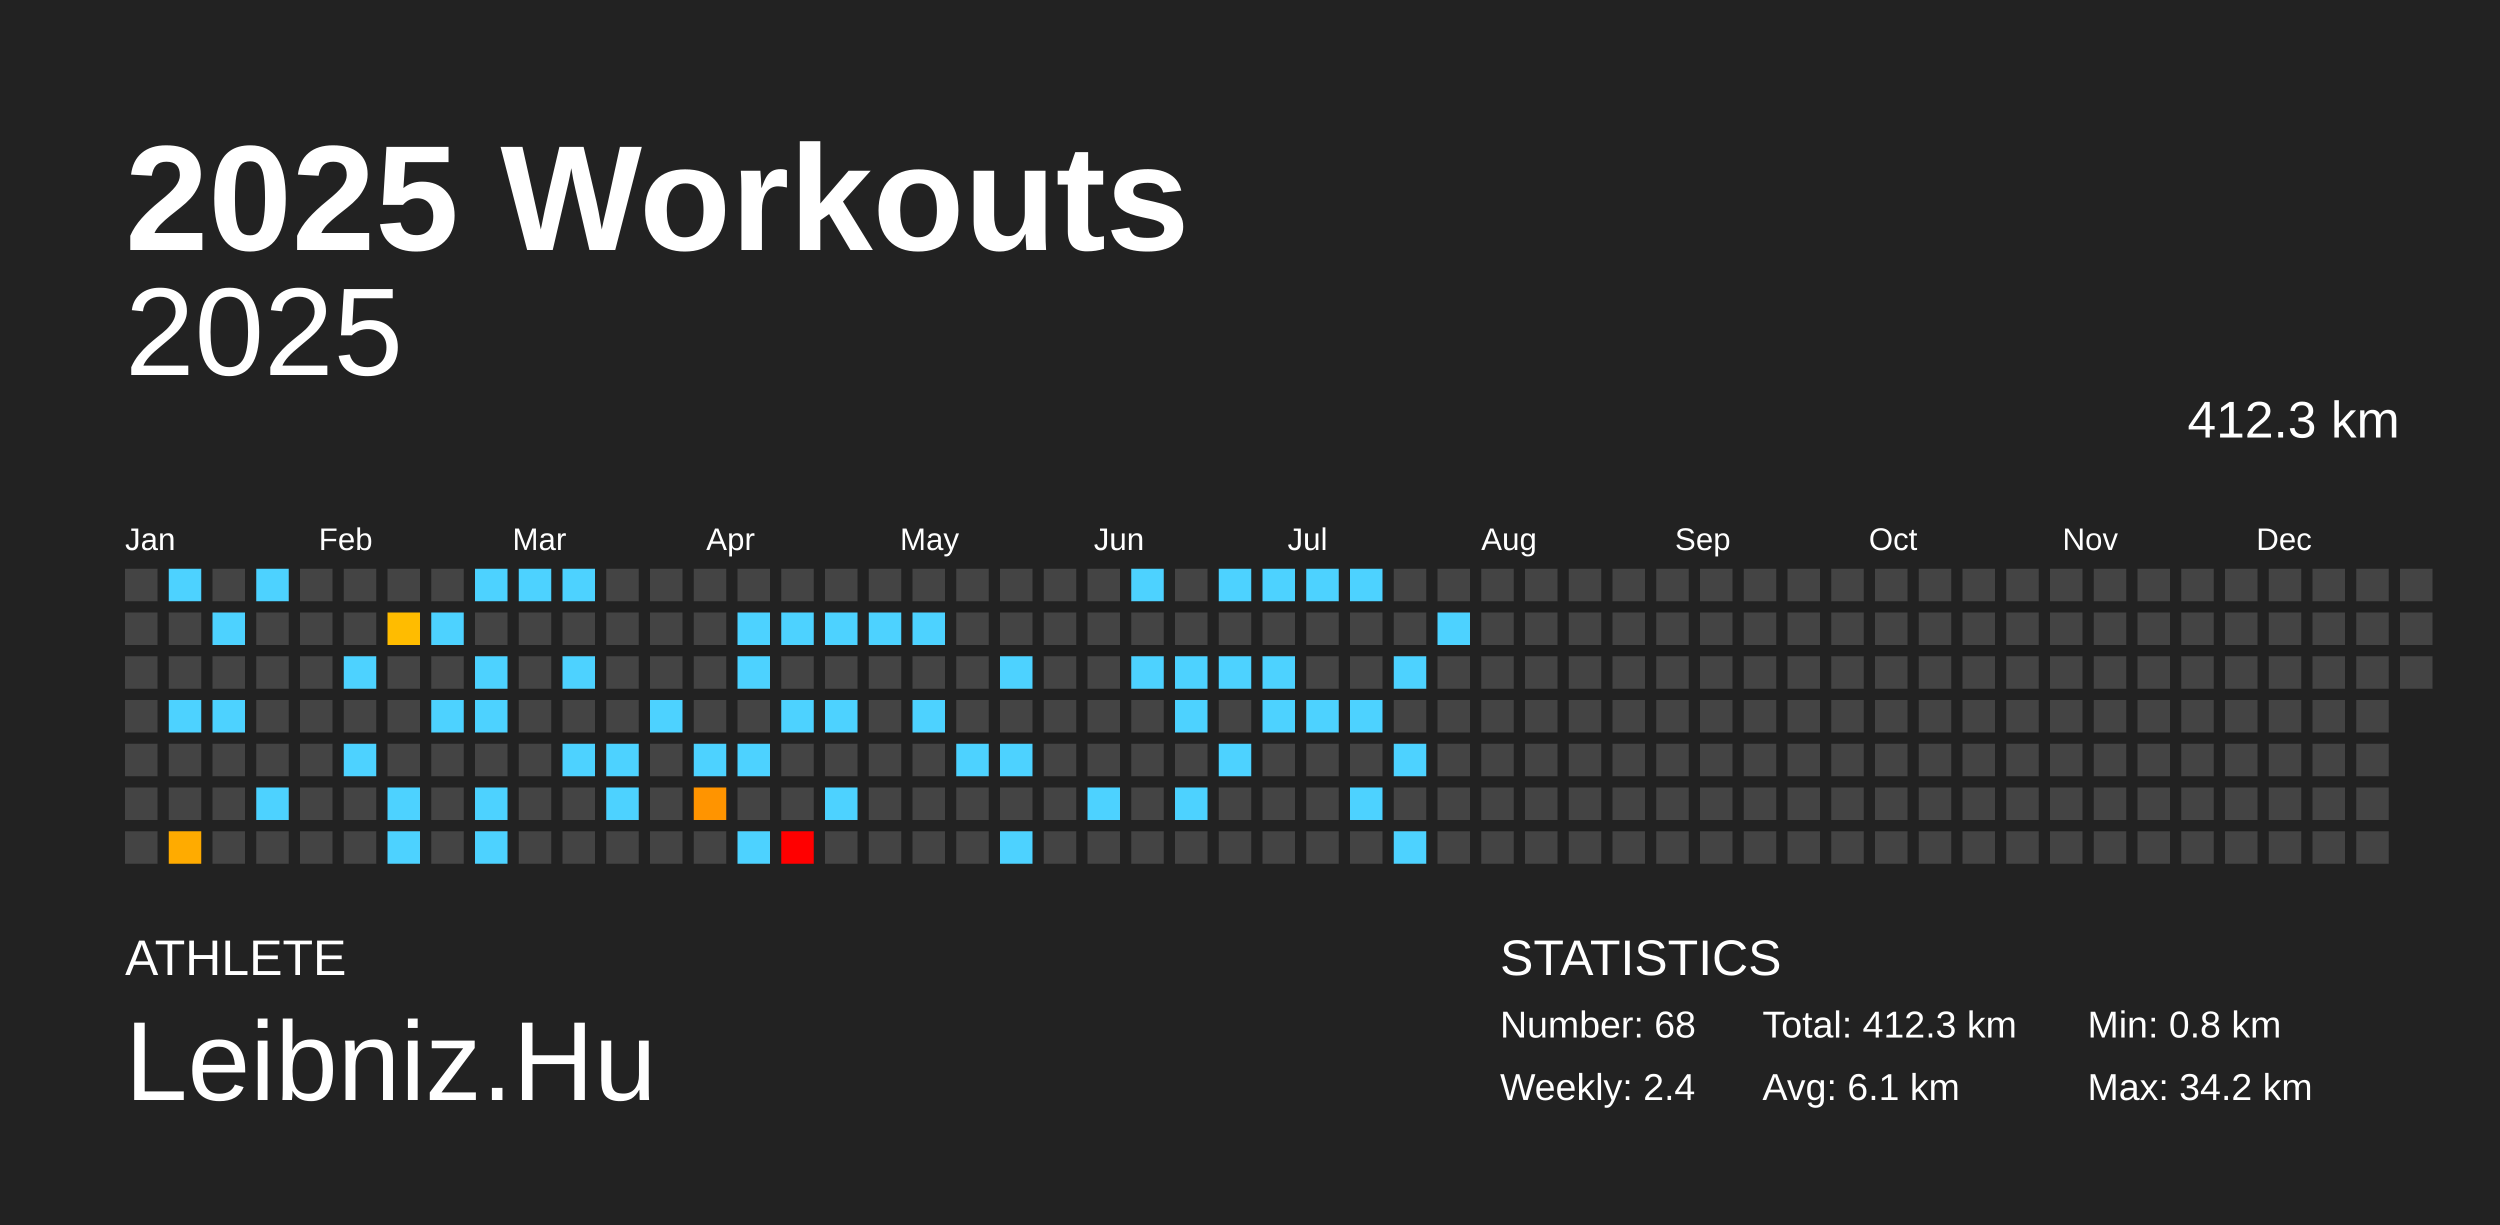
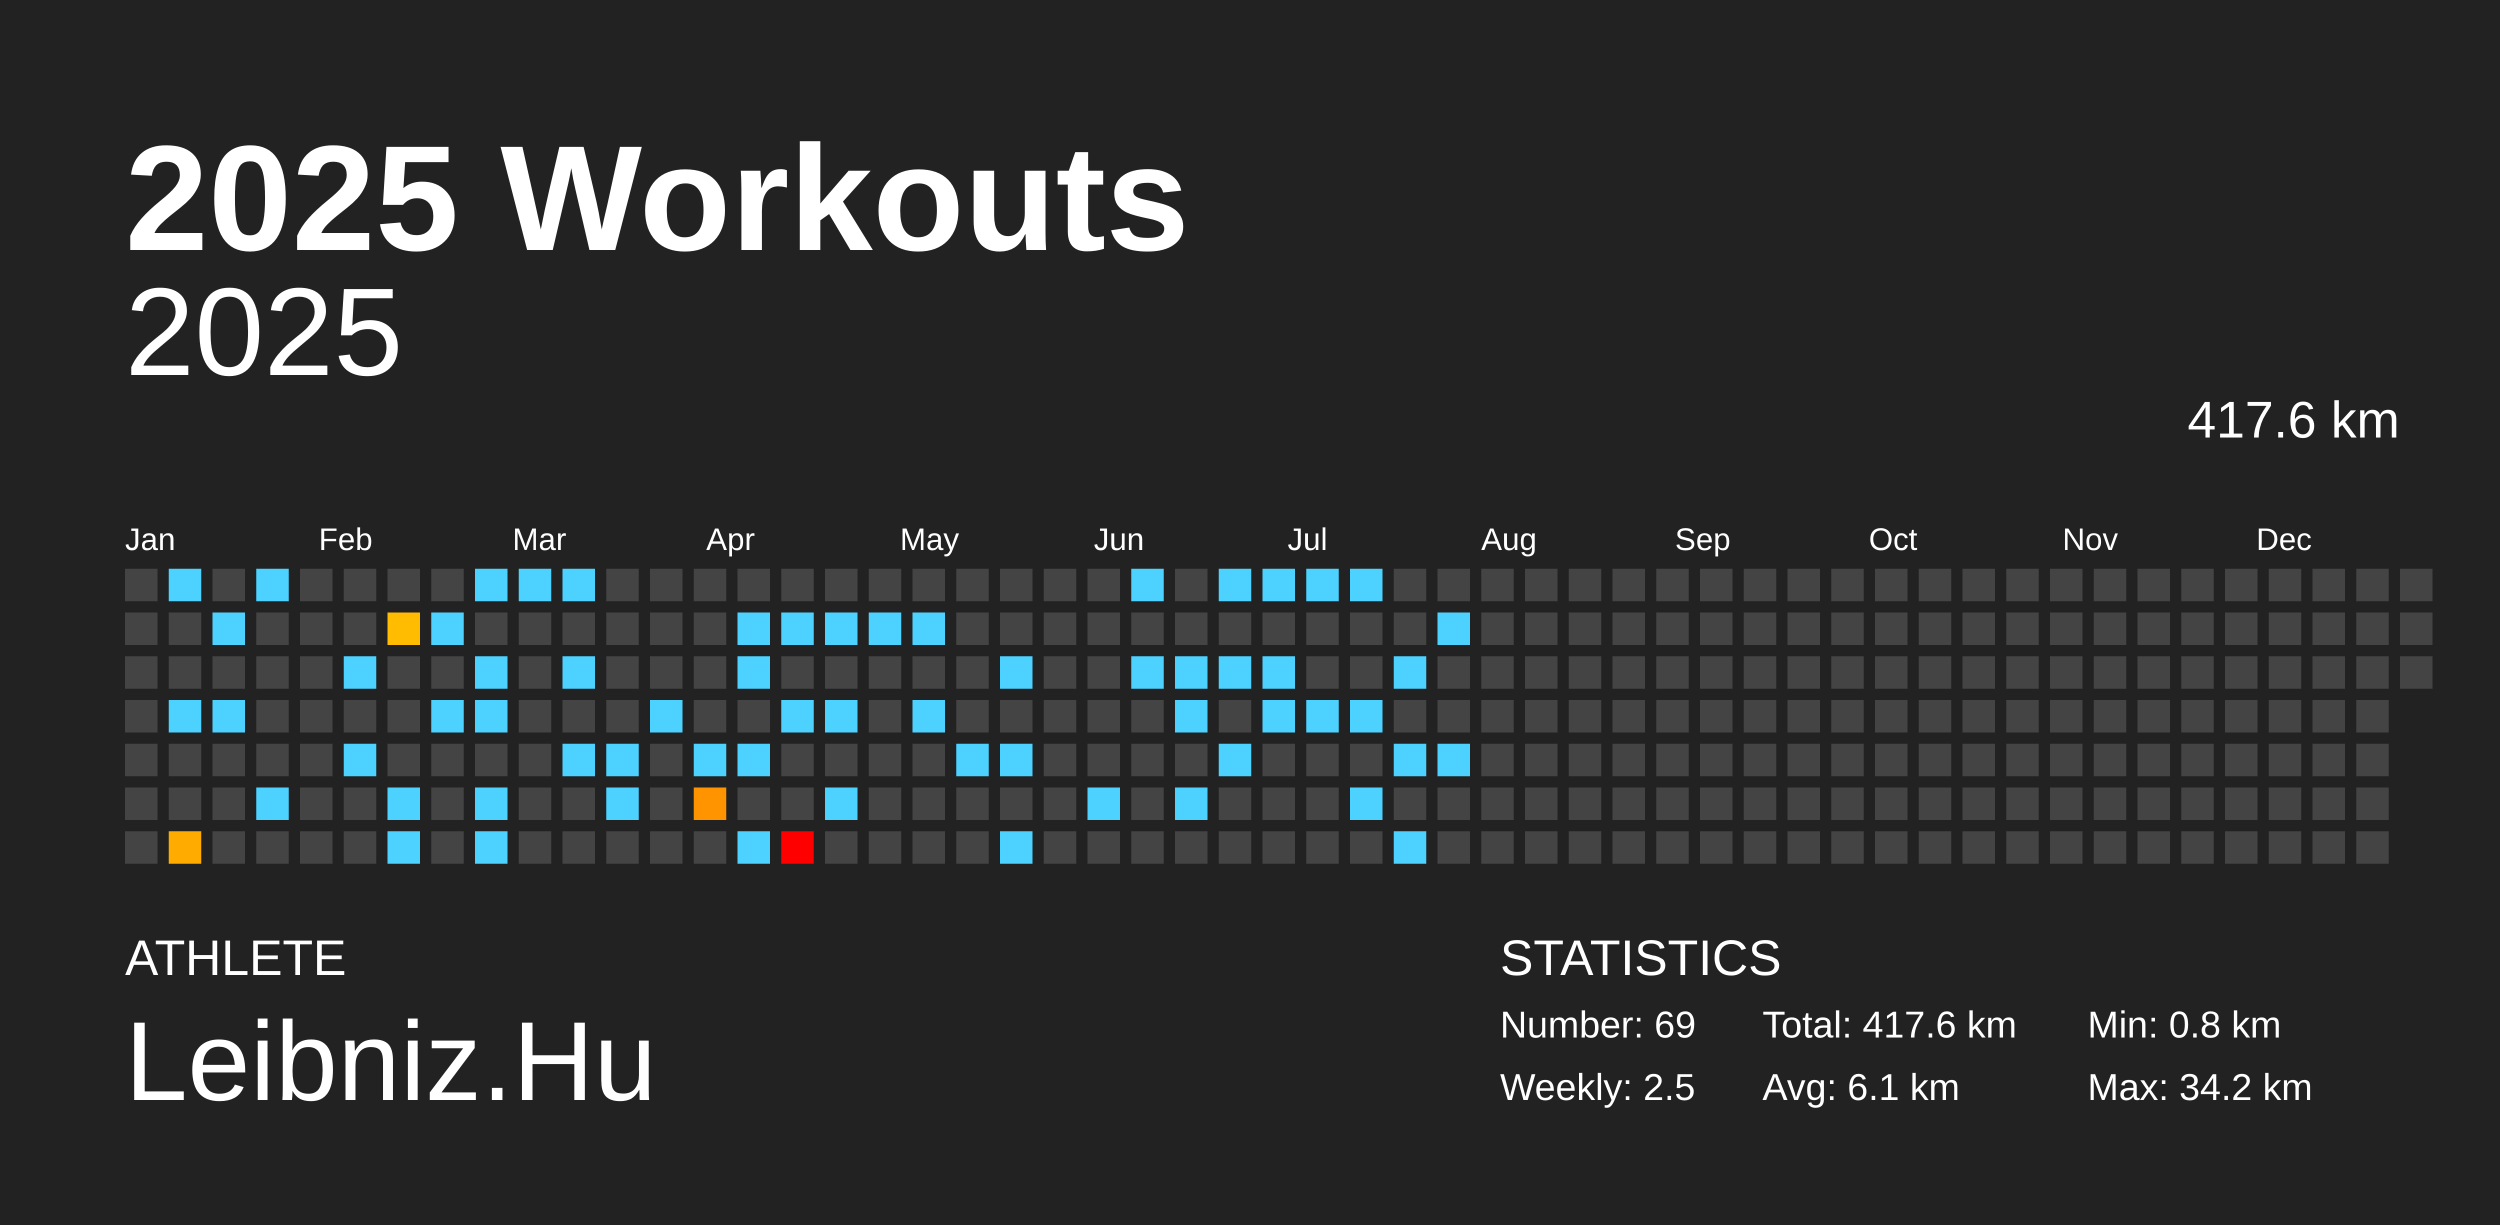
<svg xmlns="http://www.w3.org/2000/svg" baseProfile="full" height="98mm" version="1.1" viewBox="0,0,200,98" width="200mm">
  <defs />
  <rect fill="#222222" height="98" width="200" x="0" y="0" />
  <text fill="#FFFFFF" style="font-size:12px; font-family:Arial; font-weight:bold;" x="10" y="20">2025 Workouts</text>
  <text fill="#FFFFFF" style="font-size:4px; font-family:Arial" x="10" y="78">ATHLETE</text>
  <text fill="#FFFFFF" style="font-size:9px; font-family:Arial" x="10" y="88">Leibniz.Hu</text>
  <text fill="#FFFFFF" style="font-size:4px; font-family:Arial" x="120" y="78">STATISTICS</text>
-   <text fill="#FFFFFF" style="font-size:3px; font-family:Arial" x="120" y="83">Number: 68</text>
-   <text fill="#FFFFFF" style="font-size:3px; font-family:Arial" x="120" y="88">Weekly: 2.4</text>
-   <text fill="#FFFFFF" style="font-size:3px; font-family:Arial" x="141" y="83">Total: 412.3 km</text>
+   <text fill="#FFFFFF" style="font-size:3px; font-family:Arial" x="120" y="83">Number: 69</text>
+   <text fill="#FFFFFF" style="font-size:3px; font-family:Arial" x="120" y="88">Weekly: 2.5</text>
+   <text fill="#FFFFFF" style="font-size:3px; font-family:Arial" x="141" y="83">Total: 417.6 km</text>
  <text fill="#FFFFFF" style="font-size:3px; font-family:Arial" x="141" y="88">Avg: 6.1 km</text>
  <text fill="#FFFFFF" style="font-size:3px; font-family:Arial" x="167" y="83">Min: 0.8 km</text>
  <text fill="#FFFFFF" style="font-size:3px; font-family:Arial" x="167" y="88">Max: 34.2 km</text>
  <text alignment-baseline="hanging" fill="#FFFFFF" style="font-size:10.0px; font-family:Arial;" x="10" y="30">2025</text>
-   <text alignment-baseline="hanging" fill="#FFFFFF" style="font-size:4.125px; font-family:Arial;" x="175" y="35">412.3 km</text>
+   <text alignment-baseline="hanging" fill="#FFFFFF" style="font-size:4.125px; font-family:Arial;" x="175" y="35">417.6 km</text>
  <text fill="#FFFFFF" style="font-size:2.5px; font-family:Arial" x="10.0" y="44">Jan</text>
  <text fill="#FFFFFF" style="font-size:2.5px; font-family:Arial" x="25.5" y="44">Feb</text>
  <text fill="#FFFFFF" style="font-size:2.5px; font-family:Arial" x="41.0" y="44">Mar</text>
  <text fill="#FFFFFF" style="font-size:2.5px; font-family:Arial" x="56.5" y="44">Apr</text>
  <text fill="#FFFFFF" style="font-size:2.5px; font-family:Arial" x="72.0" y="44">May</text>
  <text fill="#FFFFFF" style="font-size:2.5px; font-family:Arial" x="87.5" y="44">Jun</text>
  <text fill="#FFFFFF" style="font-size:2.5px; font-family:Arial" x="103.0" y="44">Jul</text>
  <text fill="#FFFFFF" style="font-size:2.5px; font-family:Arial" x="118.5" y="44">Aug</text>
  <text fill="#FFFFFF" style="font-size:2.5px; font-family:Arial" x="134.0" y="44">Sep</text>
  <text fill="#FFFFFF" style="font-size:2.5px; font-family:Arial" x="149.5" y="44">Oct</text>
  <text fill="#FFFFFF" style="font-size:2.5px; font-family:Arial" x="165.0" y="44">Nov</text>
  <text fill="#FFFFFF" style="font-size:2.5px; font-family:Arial" x="180.5" y="44">Dec</text>
  <rect fill="#444444" height="2.6" width="2.6" x="10.0" y="45.5" />
  <rect fill="#444444" height="2.6" width="2.6" x="10.0" y="49.0" />
  <rect fill="#444444" height="2.6" width="2.6" x="10.0" y="52.5" />
  <rect fill="#444444" height="2.6" width="2.6" x="10.0" y="56.0" />
  <rect fill="#444444" height="2.6" width="2.6" x="10.0" y="59.5" />
  <rect fill="#444444" height="2.6" width="2.6" x="10.0" y="63.0" />
  <rect fill="#444444" height="2.6" width="2.6" x="10.0" y="66.5" />
  <rect fill="#4dd2ff" height="2.6" width="2.6" x="13.5" y="45.5" />
  <rect fill="#444444" height="2.6" width="2.6" x="13.5" y="49.0" />
  <rect fill="#444444" height="2.6" width="2.6" x="13.5" y="52.5" />
  <rect fill="#4dd2ff" height="2.6" width="2.6" x="13.5" y="56.0" />
  <rect fill="#444444" height="2.6" width="2.6" x="13.5" y="59.5" />
  <rect fill="#444444" height="2.6" width="2.6" x="13.5" y="63.0" />
  <rect fill="#ffab00" height="2.6" width="2.6" x="13.5" y="66.5" />
  <rect fill="#444444" height="2.6" width="2.6" x="17.0" y="45.5" />
  <rect fill="#4dd2ff" height="2.6" width="2.6" x="17.0" y="49.0" />
  <rect fill="#444444" height="2.6" width="2.6" x="17.0" y="52.5" />
  <rect fill="#4dd2ff" height="2.6" width="2.6" x="17.0" y="56.0" />
  <rect fill="#444444" height="2.6" width="2.6" x="17.0" y="59.5" />
  <rect fill="#444444" height="2.6" width="2.6" x="17.0" y="63.0" />
  <rect fill="#444444" height="2.6" width="2.6" x="17.0" y="66.5" />
  <rect fill="#4dd2ff" height="2.6" width="2.6" x="20.5" y="45.5" />
  <rect fill="#444444" height="2.6" width="2.6" x="20.5" y="49.0" />
  <rect fill="#444444" height="2.6" width="2.6" x="20.5" y="52.5" />
  <rect fill="#444444" height="2.6" width="2.6" x="20.5" y="56.0" />
  <rect fill="#444444" height="2.6" width="2.6" x="20.5" y="59.5" />
  <rect fill="#4dd2ff" height="2.6" width="2.6" x="20.5" y="63.0" />
  <rect fill="#444444" height="2.6" width="2.6" x="20.5" y="66.5" />
  <rect fill="#444444" height="2.6" width="2.6" x="24.0" y="45.5" />
  <rect fill="#444444" height="2.6" width="2.6" x="24.0" y="49.0" />
  <rect fill="#444444" height="2.6" width="2.6" x="24.0" y="52.5" />
  <rect fill="#444444" height="2.6" width="2.6" x="24.0" y="56.0" />
  <rect fill="#444444" height="2.6" width="2.6" x="24.0" y="59.5" />
  <rect fill="#444444" height="2.6" width="2.6" x="24.0" y="63.0" />
  <rect fill="#444444" height="2.6" width="2.6" x="24.0" y="66.5" />
  <rect fill="#444444" height="2.6" width="2.6" x="27.5" y="45.5" />
  <rect fill="#444444" height="2.6" width="2.6" x="27.5" y="49.0" />
  <rect fill="#4dd2ff" height="2.6" width="2.6" x="27.5" y="52.5" />
  <rect fill="#444444" height="2.6" width="2.6" x="27.5" y="56.0" />
  <rect fill="#4dd2ff" height="2.6" width="2.6" x="27.5" y="59.5" />
  <rect fill="#444444" height="2.6" width="2.6" x="27.5" y="63.0" />
  <rect fill="#444444" height="2.6" width="2.6" x="27.5" y="66.5" />
  <rect fill="#444444" height="2.6" width="2.6" x="31.0" y="45.5" />
  <rect fill="#ffbc00" height="2.6" width="2.6" x="31.0" y="49.0" />
  <rect fill="#444444" height="2.6" width="2.6" x="31.0" y="52.5" />
  <rect fill="#444444" height="2.6" width="2.6" x="31.0" y="56.0" />
  <rect fill="#444444" height="2.6" width="2.6" x="31.0" y="59.5" />
  <rect fill="#4dd2ff" height="2.6" width="2.6" x="31.0" y="63.0" />
  <rect fill="#4dd2ff" height="2.6" width="2.6" x="31.0" y="66.5" />
  <rect fill="#444444" height="2.6" width="2.6" x="34.5" y="45.5" />
  <rect fill="#4dd2ff" height="2.6" width="2.6" x="34.5" y="49.0" />
  <rect fill="#444444" height="2.6" width="2.6" x="34.5" y="52.5" />
  <rect fill="#4dd2ff" height="2.6" width="2.6" x="34.5" y="56.0" />
  <rect fill="#444444" height="2.6" width="2.6" x="34.5" y="59.5" />
  <rect fill="#444444" height="2.6" width="2.6" x="34.5" y="63.0" />
  <rect fill="#444444" height="2.6" width="2.6" x="34.5" y="66.5" />
  <rect fill="#4dd2ff" height="2.6" width="2.6" x="38.0" y="45.5" />
  <rect fill="#444444" height="2.6" width="2.6" x="38.0" y="49.0" />
  <rect fill="#4dd2ff" height="2.6" width="2.6" x="38.0" y="52.5" />
  <rect fill="#4dd2ff" height="2.6" width="2.6" x="38.0" y="56.0" />
  <rect fill="#444444" height="2.6" width="2.6" x="38.0" y="59.5" />
  <rect fill="#4dd2ff" height="2.6" width="2.6" x="38.0" y="63.0" />
  <rect fill="#4dd2ff" height="2.6" width="2.6" x="38.0" y="66.5" />
  <rect fill="#4dd2ff" height="2.6" width="2.6" x="41.5" y="45.5" />
  <rect fill="#444444" height="2.6" width="2.6" x="41.5" y="49.0" />
  <rect fill="#444444" height="2.6" width="2.6" x="41.5" y="52.5" />
  <rect fill="#444444" height="2.6" width="2.6" x="41.5" y="56.0" />
  <rect fill="#444444" height="2.6" width="2.6" x="41.5" y="59.5" />
  <rect fill="#444444" height="2.6" width="2.6" x="41.5" y="63.0" />
  <rect fill="#444444" height="2.6" width="2.6" x="41.5" y="66.5" />
  <rect fill="#4dd2ff" height="2.6" width="2.6" x="45.0" y="45.5" />
  <rect fill="#444444" height="2.6" width="2.6" x="45.0" y="49.0" />
  <rect fill="#4dd2ff" height="2.6" width="2.6" x="45.0" y="52.5" />
  <rect fill="#444444" height="2.6" width="2.6" x="45.0" y="56.0" />
  <rect fill="#4dd2ff" height="2.6" width="2.6" x="45.0" y="59.5" />
  <rect fill="#444444" height="2.6" width="2.6" x="45.0" y="63.0" />
  <rect fill="#444444" height="2.6" width="2.6" x="45.0" y="66.5" />
  <rect fill="#444444" height="2.6" width="2.6" x="48.5" y="45.5" />
  <rect fill="#444444" height="2.6" width="2.6" x="48.5" y="49.0" />
  <rect fill="#444444" height="2.6" width="2.6" x="48.5" y="52.5" />
  <rect fill="#444444" height="2.6" width="2.6" x="48.5" y="56.0" />
  <rect fill="#4dd2ff" height="2.6" width="2.6" x="48.5" y="59.5" />
  <rect fill="#4dd2ff" height="2.6" width="2.6" x="48.5" y="63.0" />
  <rect fill="#444444" height="2.6" width="2.6" x="48.5" y="66.5" />
  <rect fill="#444444" height="2.6" width="2.6" x="52.0" y="45.5" />
  <rect fill="#444444" height="2.6" width="2.6" x="52.0" y="49.0" />
  <rect fill="#444444" height="2.6" width="2.6" x="52.0" y="52.5" />
  <rect fill="#4dd2ff" height="2.6" width="2.6" x="52.0" y="56.0" />
  <rect fill="#444444" height="2.6" width="2.6" x="52.0" y="59.5" />
  <rect fill="#444444" height="2.6" width="2.6" x="52.0" y="63.0" />
  <rect fill="#444444" height="2.6" width="2.6" x="52.0" y="66.5" />
  <rect fill="#444444" height="2.6" width="2.6" x="55.5" y="45.5" />
  <rect fill="#444444" height="2.6" width="2.6" x="55.5" y="49.0" />
  <rect fill="#444444" height="2.6" width="2.6" x="55.5" y="52.5" />
  <rect fill="#444444" height="2.6" width="2.6" x="55.5" y="56.0" />
  <rect fill="#4dd2ff" height="2.6" width="2.6" x="55.5" y="59.5" />
  <rect fill="#ff9400" height="2.6" width="2.6" x="55.5" y="63.0" />
  <rect fill="#444444" height="2.6" width="2.6" x="55.5" y="66.5" />
  <rect fill="#444444" height="2.6" width="2.6" x="59.0" y="45.5" />
  <rect fill="#4dd2ff" height="2.6" width="2.6" x="59.0" y="49.0" />
  <rect fill="#4dd2ff" height="2.6" width="2.6" x="59.0" y="52.5" />
  <rect fill="#444444" height="2.6" width="2.6" x="59.0" y="56.0" />
  <rect fill="#4dd2ff" height="2.6" width="2.6" x="59.0" y="59.5" />
  <rect fill="#444444" height="2.6" width="2.6" x="59.0" y="63.0" />
  <rect fill="#4dd2ff" height="2.6" width="2.6" x="59.0" y="66.5" />
  <rect fill="#444444" height="2.6" width="2.6" x="62.5" y="45.5" />
  <rect fill="#4dd2ff" height="2.6" width="2.6" x="62.5" y="49.0" />
  <rect fill="#444444" height="2.6" width="2.6" x="62.5" y="52.5" />
  <rect fill="#4dd2ff" height="2.6" width="2.6" x="62.5" y="56.0" />
  <rect fill="#444444" height="2.6" width="2.6" x="62.5" y="59.5" />
  <rect fill="#444444" height="2.6" width="2.6" x="62.5" y="63.0" />
  <rect fill="red" height="2.6" width="2.6" x="62.5" y="66.5" />
  <rect fill="#444444" height="2.6" width="2.6" x="66.0" y="45.5" />
  <rect fill="#4dd2ff" height="2.6" width="2.6" x="66.0" y="49.0" />
  <rect fill="#444444" height="2.6" width="2.6" x="66.0" y="52.5" />
  <rect fill="#4dd2ff" height="2.6" width="2.6" x="66.0" y="56.0" />
  <rect fill="#444444" height="2.6" width="2.6" x="66.0" y="59.5" />
  <rect fill="#4dd2ff" height="2.6" width="2.6" x="66.0" y="63.0" />
  <rect fill="#444444" height="2.6" width="2.6" x="66.0" y="66.5" />
  <rect fill="#444444" height="2.6" width="2.6" x="69.5" y="45.5" />
  <rect fill="#4dd2ff" height="2.6" width="2.6" x="69.5" y="49.0" />
  <rect fill="#444444" height="2.6" width="2.6" x="69.5" y="52.5" />
  <rect fill="#444444" height="2.6" width="2.6" x="69.5" y="56.0" />
  <rect fill="#444444" height="2.6" width="2.6" x="69.5" y="59.5" />
  <rect fill="#444444" height="2.6" width="2.6" x="69.5" y="63.0" />
  <rect fill="#444444" height="2.6" width="2.6" x="69.5" y="66.5" />
  <rect fill="#444444" height="2.6" width="2.6" x="73.0" y="45.5" />
  <rect fill="#4dd2ff" height="2.6" width="2.6" x="73.0" y="49.0" />
  <rect fill="#444444" height="2.6" width="2.6" x="73.0" y="52.5" />
  <rect fill="#4dd2ff" height="2.6" width="2.6" x="73.0" y="56.0" />
  <rect fill="#444444" height="2.6" width="2.6" x="73.0" y="59.5" />
  <rect fill="#444444" height="2.6" width="2.6" x="73.0" y="63.0" />
  <rect fill="#444444" height="2.6" width="2.6" x="73.0" y="66.5" />
  <rect fill="#444444" height="2.6" width="2.6" x="76.5" y="45.5" />
  <rect fill="#444444" height="2.6" width="2.6" x="76.5" y="49.0" />
  <rect fill="#444444" height="2.6" width="2.6" x="76.5" y="52.5" />
  <rect fill="#444444" height="2.6" width="2.6" x="76.5" y="56.0" />
  <rect fill="#4dd2ff" height="2.6" width="2.6" x="76.5" y="59.5" />
  <rect fill="#444444" height="2.6" width="2.6" x="76.5" y="63.0" />
  <rect fill="#444444" height="2.6" width="2.6" x="76.5" y="66.5" />
  <rect fill="#444444" height="2.6" width="2.6" x="80.0" y="45.5" />
  <rect fill="#444444" height="2.6" width="2.6" x="80.0" y="49.0" />
  <rect fill="#4dd2ff" height="2.6" width="2.6" x="80.0" y="52.5" />
  <rect fill="#444444" height="2.6" width="2.6" x="80.0" y="56.0" />
  <rect fill="#4dd2ff" height="2.6" width="2.6" x="80.0" y="59.5" />
  <rect fill="#444444" height="2.6" width="2.6" x="80.0" y="63.0" />
  <rect fill="#4dd2ff" height="2.6" width="2.6" x="80.0" y="66.5" />
  <rect fill="#444444" height="2.6" width="2.6" x="83.5" y="45.5" />
  <rect fill="#444444" height="2.6" width="2.6" x="83.5" y="49.0" />
  <rect fill="#444444" height="2.6" width="2.6" x="83.5" y="52.5" />
  <rect fill="#444444" height="2.6" width="2.6" x="83.5" y="56.0" />
  <rect fill="#444444" height="2.6" width="2.6" x="83.5" y="59.5" />
  <rect fill="#444444" height="2.6" width="2.6" x="83.5" y="63.0" />
  <rect fill="#444444" height="2.6" width="2.6" x="83.5" y="66.5" />
  <rect fill="#444444" height="2.6" width="2.6" x="87.0" y="45.5" />
  <rect fill="#444444" height="2.6" width="2.6" x="87.0" y="49.0" />
  <rect fill="#444444" height="2.6" width="2.6" x="87.0" y="52.5" />
  <rect fill="#444444" height="2.6" width="2.6" x="87.0" y="56.0" />
  <rect fill="#444444" height="2.6" width="2.6" x="87.0" y="59.5" />
  <rect fill="#4dd2ff" height="2.6" width="2.6" x="87.0" y="63.0" />
  <rect fill="#444444" height="2.6" width="2.6" x="87.0" y="66.5" />
  <rect fill="#4dd2ff" height="2.6" width="2.6" x="90.5" y="45.5" />
  <rect fill="#444444" height="2.6" width="2.6" x="90.5" y="49.0" />
  <rect fill="#4dd2ff" height="2.6" width="2.6" x="90.5" y="52.5" />
  <rect fill="#444444" height="2.6" width="2.6" x="90.5" y="56.0" />
  <rect fill="#444444" height="2.6" width="2.6" x="90.5" y="59.5" />
  <rect fill="#444444" height="2.6" width="2.6" x="90.5" y="63.0" />
  <rect fill="#444444" height="2.6" width="2.6" x="90.5" y="66.5" />
  <rect fill="#444444" height="2.6" width="2.6" x="94.0" y="45.5" />
  <rect fill="#444444" height="2.6" width="2.6" x="94.0" y="49.0" />
  <rect fill="#4dd2ff" height="2.6" width="2.6" x="94.0" y="52.5" />
  <rect fill="#4dd2ff" height="2.6" width="2.6" x="94.0" y="56.0" />
  <rect fill="#444444" height="2.6" width="2.6" x="94.0" y="59.5" />
  <rect fill="#4dd2ff" height="2.6" width="2.6" x="94.0" y="63.0" />
  <rect fill="#444444" height="2.6" width="2.6" x="94.0" y="66.5" />
  <rect fill="#4dd2ff" height="2.6" width="2.6" x="97.5" y="45.5" />
  <rect fill="#444444" height="2.6" width="2.6" x="97.5" y="49.0" />
  <rect fill="#4dd2ff" height="2.6" width="2.6" x="97.5" y="52.5" />
  <rect fill="#444444" height="2.6" width="2.6" x="97.5" y="56.0" />
  <rect fill="#4dd2ff" height="2.6" width="2.6" x="97.5" y="59.5" />
  <rect fill="#444444" height="2.6" width="2.6" x="97.5" y="63.0" />
  <rect fill="#444444" height="2.6" width="2.6" x="97.5" y="66.5" />
  <rect fill="#4dd2ff" height="2.6" width="2.6" x="101.0" y="45.5" />
  <rect fill="#444444" height="2.6" width="2.6" x="101.0" y="49.0" />
  <rect fill="#4dd2ff" height="2.6" width="2.6" x="101.0" y="52.5" />
  <rect fill="#4dd2ff" height="2.6" width="2.6" x="101.0" y="56.0" />
  <rect fill="#444444" height="2.6" width="2.6" x="101.0" y="59.5" />
  <rect fill="#444444" height="2.6" width="2.6" x="101.0" y="63.0" />
  <rect fill="#444444" height="2.6" width="2.6" x="101.0" y="66.5" />
  <rect fill="#4dd2ff" height="2.6" width="2.6" x="104.5" y="45.5" />
  <rect fill="#444444" height="2.6" width="2.6" x="104.5" y="49.0" />
  <rect fill="#444444" height="2.6" width="2.6" x="104.5" y="52.5" />
  <rect fill="#4dd2ff" height="2.6" width="2.6" x="104.5" y="56.0" />
  <rect fill="#444444" height="2.6" width="2.6" x="104.5" y="59.5" />
  <rect fill="#444444" height="2.6" width="2.6" x="104.5" y="63.0" />
  <rect fill="#444444" height="2.6" width="2.6" x="104.5" y="66.5" />
  <rect fill="#4dd2ff" height="2.6" width="2.6" x="108.0" y="45.5" />
  <rect fill="#444444" height="2.6" width="2.6" x="108.0" y="49.0" />
  <rect fill="#444444" height="2.6" width="2.6" x="108.0" y="52.5" />
  <rect fill="#4dd2ff" height="2.6" width="2.6" x="108.0" y="56.0" />
  <rect fill="#444444" height="2.6" width="2.6" x="108.0" y="59.5" />
  <rect fill="#4dd2ff" height="2.6" width="2.6" x="108.0" y="63.0" />
  <rect fill="#444444" height="2.6" width="2.6" x="108.0" y="66.5" />
  <rect fill="#444444" height="2.6" width="2.6" x="111.5" y="45.5" />
  <rect fill="#444444" height="2.6" width="2.6" x="111.5" y="49.0" />
  <rect fill="#4dd2ff" height="2.6" width="2.6" x="111.5" y="52.5" />
  <rect fill="#444444" height="2.6" width="2.6" x="111.5" y="56.0" />
  <rect fill="#4dd2ff" height="2.6" width="2.6" x="111.5" y="59.5" />
  <rect fill="#444444" height="2.6" width="2.6" x="111.5" y="63.0" />
  <rect fill="#4dd2ff" height="2.6" width="2.6" x="111.5" y="66.5" />
  <rect fill="#444444" height="2.6" width="2.6" x="115.0" y="45.5" />
  <rect fill="#4dd2ff" height="2.6" width="2.6" x="115.0" y="49.0" />
  <rect fill="#444444" height="2.6" width="2.6" x="115.0" y="52.5" />
  <rect fill="#444444" height="2.6" width="2.6" x="115.0" y="56.0" />
-   <rect fill="#444444" height="2.6" width="2.6" x="115.0" y="59.5" />
+   <rect fill="#4dd2ff" height="2.6" width="2.6" x="115.0" y="59.5" />
  <rect fill="#444444" height="2.6" width="2.6" x="115.0" y="63.0" />
  <rect fill="#444444" height="2.6" width="2.6" x="115.0" y="66.5" />
  <rect fill="#444444" height="2.6" width="2.6" x="118.5" y="45.5" />
  <rect fill="#444444" height="2.6" width="2.6" x="118.5" y="49.0" />
  <rect fill="#444444" height="2.6" width="2.6" x="118.5" y="52.5" />
  <rect fill="#444444" height="2.6" width="2.6" x="118.5" y="56.0" />
  <rect fill="#444444" height="2.6" width="2.6" x="118.5" y="59.5" />
  <rect fill="#444444" height="2.6" width="2.6" x="118.5" y="63.0" />
  <rect fill="#444444" height="2.6" width="2.6" x="118.5" y="66.5" />
  <rect fill="#444444" height="2.6" width="2.6" x="122.0" y="45.5" />
  <rect fill="#444444" height="2.6" width="2.6" x="122.0" y="49.0" />
  <rect fill="#444444" height="2.6" width="2.6" x="122.0" y="52.5" />
  <rect fill="#444444" height="2.6" width="2.6" x="122.0" y="56.0" />
  <rect fill="#444444" height="2.6" width="2.6" x="122.0" y="59.5" />
  <rect fill="#444444" height="2.6" width="2.6" x="122.0" y="63.0" />
  <rect fill="#444444" height="2.6" width="2.6" x="122.0" y="66.5" />
  <rect fill="#444444" height="2.6" width="2.6" x="125.5" y="45.5" />
  <rect fill="#444444" height="2.6" width="2.6" x="125.5" y="49.0" />
  <rect fill="#444444" height="2.6" width="2.6" x="125.5" y="52.5" />
  <rect fill="#444444" height="2.6" width="2.6" x="125.5" y="56.0" />
  <rect fill="#444444" height="2.6" width="2.6" x="125.5" y="59.5" />
  <rect fill="#444444" height="2.6" width="2.6" x="125.5" y="63.0" />
  <rect fill="#444444" height="2.6" width="2.6" x="125.5" y="66.5" />
  <rect fill="#444444" height="2.6" width="2.6" x="129.0" y="45.5" />
  <rect fill="#444444" height="2.6" width="2.6" x="129.0" y="49.0" />
  <rect fill="#444444" height="2.6" width="2.6" x="129.0" y="52.5" />
  <rect fill="#444444" height="2.6" width="2.6" x="129.0" y="56.0" />
  <rect fill="#444444" height="2.6" width="2.6" x="129.0" y="59.5" />
  <rect fill="#444444" height="2.6" width="2.6" x="129.0" y="63.0" />
  <rect fill="#444444" height="2.6" width="2.6" x="129.0" y="66.5" />
  <rect fill="#444444" height="2.6" width="2.6" x="132.5" y="45.5" />
  <rect fill="#444444" height="2.6" width="2.6" x="132.5" y="49.0" />
  <rect fill="#444444" height="2.6" width="2.6" x="132.5" y="52.5" />
  <rect fill="#444444" height="2.6" width="2.6" x="132.5" y="56.0" />
  <rect fill="#444444" height="2.6" width="2.6" x="132.5" y="59.5" />
  <rect fill="#444444" height="2.6" width="2.6" x="132.5" y="63.0" />
  <rect fill="#444444" height="2.6" width="2.6" x="132.5" y="66.5" />
  <rect fill="#444444" height="2.6" width="2.6" x="136.0" y="45.5" />
  <rect fill="#444444" height="2.6" width="2.6" x="136.0" y="49.0" />
  <rect fill="#444444" height="2.6" width="2.6" x="136.0" y="52.5" />
  <rect fill="#444444" height="2.6" width="2.6" x="136.0" y="56.0" />
  <rect fill="#444444" height="2.6" width="2.6" x="136.0" y="59.5" />
  <rect fill="#444444" height="2.6" width="2.6" x="136.0" y="63.0" />
  <rect fill="#444444" height="2.6" width="2.6" x="136.0" y="66.5" />
  <rect fill="#444444" height="2.6" width="2.6" x="139.5" y="45.5" />
  <rect fill="#444444" height="2.6" width="2.6" x="139.5" y="49.0" />
  <rect fill="#444444" height="2.6" width="2.6" x="139.5" y="52.5" />
  <rect fill="#444444" height="2.6" width="2.6" x="139.5" y="56.0" />
  <rect fill="#444444" height="2.6" width="2.6" x="139.5" y="59.5" />
  <rect fill="#444444" height="2.6" width="2.6" x="139.5" y="63.0" />
  <rect fill="#444444" height="2.6" width="2.6" x="139.5" y="66.5" />
  <rect fill="#444444" height="2.6" width="2.6" x="143.0" y="45.5" />
  <rect fill="#444444" height="2.6" width="2.6" x="143.0" y="49.0" />
  <rect fill="#444444" height="2.6" width="2.6" x="143.0" y="52.5" />
  <rect fill="#444444" height="2.6" width="2.6" x="143.0" y="56.0" />
  <rect fill="#444444" height="2.6" width="2.6" x="143.0" y="59.5" />
  <rect fill="#444444" height="2.6" width="2.6" x="143.0" y="63.0" />
  <rect fill="#444444" height="2.6" width="2.6" x="143.0" y="66.5" />
  <rect fill="#444444" height="2.6" width="2.6" x="146.5" y="45.5" />
  <rect fill="#444444" height="2.6" width="2.6" x="146.5" y="49.0" />
  <rect fill="#444444" height="2.6" width="2.6" x="146.5" y="52.5" />
  <rect fill="#444444" height="2.6" width="2.6" x="146.5" y="56.0" />
  <rect fill="#444444" height="2.6" width="2.6" x="146.5" y="59.5" />
  <rect fill="#444444" height="2.6" width="2.6" x="146.5" y="63.0" />
  <rect fill="#444444" height="2.6" width="2.6" x="146.5" y="66.5" />
  <rect fill="#444444" height="2.6" width="2.6" x="150.0" y="45.5" />
  <rect fill="#444444" height="2.6" width="2.6" x="150.0" y="49.0" />
  <rect fill="#444444" height="2.6" width="2.6" x="150.0" y="52.5" />
  <rect fill="#444444" height="2.6" width="2.6" x="150.0" y="56.0" />
  <rect fill="#444444" height="2.6" width="2.6" x="150.0" y="59.5" />
  <rect fill="#444444" height="2.6" width="2.6" x="150.0" y="63.0" />
  <rect fill="#444444" height="2.6" width="2.6" x="150.0" y="66.5" />
  <rect fill="#444444" height="2.6" width="2.6" x="153.5" y="45.5" />
  <rect fill="#444444" height="2.6" width="2.6" x="153.5" y="49.0" />
  <rect fill="#444444" height="2.6" width="2.6" x="153.5" y="52.5" />
  <rect fill="#444444" height="2.6" width="2.6" x="153.5" y="56.0" />
  <rect fill="#444444" height="2.6" width="2.6" x="153.5" y="59.5" />
  <rect fill="#444444" height="2.6" width="2.6" x="153.5" y="63.0" />
  <rect fill="#444444" height="2.6" width="2.6" x="153.5" y="66.5" />
  <rect fill="#444444" height="2.6" width="2.6" x="157.0" y="45.5" />
  <rect fill="#444444" height="2.6" width="2.6" x="157.0" y="49.0" />
  <rect fill="#444444" height="2.6" width="2.6" x="157.0" y="52.5" />
  <rect fill="#444444" height="2.6" width="2.6" x="157.0" y="56.0" />
  <rect fill="#444444" height="2.6" width="2.6" x="157.0" y="59.5" />
  <rect fill="#444444" height="2.6" width="2.6" x="157.0" y="63.0" />
  <rect fill="#444444" height="2.6" width="2.6" x="157.0" y="66.5" />
  <rect fill="#444444" height="2.6" width="2.6" x="160.5" y="45.5" />
  <rect fill="#444444" height="2.6" width="2.6" x="160.5" y="49.0" />
  <rect fill="#444444" height="2.6" width="2.6" x="160.5" y="52.5" />
  <rect fill="#444444" height="2.6" width="2.6" x="160.5" y="56.0" />
  <rect fill="#444444" height="2.6" width="2.6" x="160.5" y="59.5" />
  <rect fill="#444444" height="2.6" width="2.6" x="160.5" y="63.0" />
  <rect fill="#444444" height="2.6" width="2.6" x="160.5" y="66.5" />
  <rect fill="#444444" height="2.6" width="2.6" x="164.0" y="45.5" />
  <rect fill="#444444" height="2.6" width="2.6" x="164.0" y="49.0" />
  <rect fill="#444444" height="2.6" width="2.6" x="164.0" y="52.5" />
  <rect fill="#444444" height="2.6" width="2.6" x="164.0" y="56.0" />
  <rect fill="#444444" height="2.6" width="2.6" x="164.0" y="59.5" />
  <rect fill="#444444" height="2.6" width="2.6" x="164.0" y="63.0" />
  <rect fill="#444444" height="2.6" width="2.6" x="164.0" y="66.5" />
  <rect fill="#444444" height="2.6" width="2.6" x="167.5" y="45.5" />
  <rect fill="#444444" height="2.6" width="2.6" x="167.5" y="49.0" />
  <rect fill="#444444" height="2.6" width="2.6" x="167.5" y="52.5" />
  <rect fill="#444444" height="2.6" width="2.6" x="167.5" y="56.0" />
  <rect fill="#444444" height="2.6" width="2.6" x="167.5" y="59.5" />
  <rect fill="#444444" height="2.6" width="2.6" x="167.5" y="63.0" />
  <rect fill="#444444" height="2.6" width="2.6" x="167.5" y="66.5" />
  <rect fill="#444444" height="2.6" width="2.6" x="171.0" y="45.5" />
  <rect fill="#444444" height="2.6" width="2.6" x="171.0" y="49.0" />
  <rect fill="#444444" height="2.6" width="2.6" x="171.0" y="52.5" />
  <rect fill="#444444" height="2.6" width="2.6" x="171.0" y="56.0" />
  <rect fill="#444444" height="2.6" width="2.6" x="171.0" y="59.5" />
  <rect fill="#444444" height="2.6" width="2.6" x="171.0" y="63.0" />
  <rect fill="#444444" height="2.6" width="2.6" x="171.0" y="66.5" />
  <rect fill="#444444" height="2.6" width="2.6" x="174.5" y="45.5" />
  <rect fill="#444444" height="2.6" width="2.6" x="174.5" y="49.0" />
  <rect fill="#444444" height="2.6" width="2.6" x="174.5" y="52.5" />
  <rect fill="#444444" height="2.6" width="2.6" x="174.5" y="56.0" />
  <rect fill="#444444" height="2.6" width="2.6" x="174.5" y="59.5" />
  <rect fill="#444444" height="2.6" width="2.6" x="174.5" y="63.0" />
  <rect fill="#444444" height="2.6" width="2.6" x="174.5" y="66.5" />
  <rect fill="#444444" height="2.6" width="2.6" x="178.0" y="45.5" />
  <rect fill="#444444" height="2.6" width="2.6" x="178.0" y="49.0" />
  <rect fill="#444444" height="2.6" width="2.6" x="178.0" y="52.5" />
  <rect fill="#444444" height="2.6" width="2.6" x="178.0" y="56.0" />
  <rect fill="#444444" height="2.6" width="2.6" x="178.0" y="59.5" />
  <rect fill="#444444" height="2.6" width="2.6" x="178.0" y="63.0" />
  <rect fill="#444444" height="2.6" width="2.6" x="178.0" y="66.5" />
  <rect fill="#444444" height="2.6" width="2.6" x="181.5" y="45.5" />
  <rect fill="#444444" height="2.6" width="2.6" x="181.5" y="49.0" />
  <rect fill="#444444" height="2.6" width="2.6" x="181.5" y="52.5" />
  <rect fill="#444444" height="2.6" width="2.6" x="181.5" y="56.0" />
  <rect fill="#444444" height="2.6" width="2.6" x="181.5" y="59.5" />
  <rect fill="#444444" height="2.6" width="2.6" x="181.5" y="63.0" />
  <rect fill="#444444" height="2.6" width="2.6" x="181.5" y="66.5" />
  <rect fill="#444444" height="2.6" width="2.6" x="185.0" y="45.5" />
  <rect fill="#444444" height="2.6" width="2.6" x="185.0" y="49.0" />
  <rect fill="#444444" height="2.6" width="2.6" x="185.0" y="52.5" />
  <rect fill="#444444" height="2.6" width="2.6" x="185.0" y="56.0" />
  <rect fill="#444444" height="2.6" width="2.6" x="185.0" y="59.5" />
  <rect fill="#444444" height="2.6" width="2.6" x="185.0" y="63.0" />
  <rect fill="#444444" height="2.6" width="2.6" x="185.0" y="66.5" />
  <rect fill="#444444" height="2.6" width="2.6" x="188.5" y="45.5" />
  <rect fill="#444444" height="2.6" width="2.6" x="188.5" y="49.0" />
  <rect fill="#444444" height="2.6" width="2.6" x="188.5" y="52.5" />
  <rect fill="#444444" height="2.6" width="2.6" x="188.5" y="56.0" />
  <rect fill="#444444" height="2.6" width="2.6" x="188.5" y="59.5" />
  <rect fill="#444444" height="2.6" width="2.6" x="188.5" y="63.0" />
  <rect fill="#444444" height="2.6" width="2.6" x="188.5" y="66.5" />
  <rect fill="#444444" height="2.6" width="2.6" x="192.0" y="45.5" />
  <rect fill="#444444" height="2.6" width="2.6" x="192.0" y="49.0" />
  <rect fill="#444444" height="2.6" width="2.6" x="192.0" y="52.5" />
</svg>
